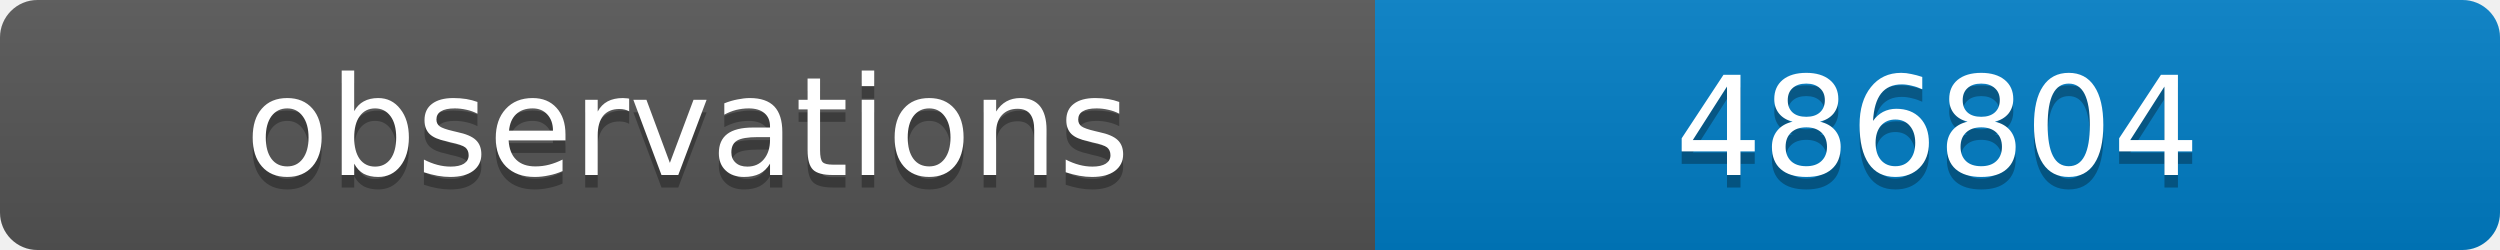
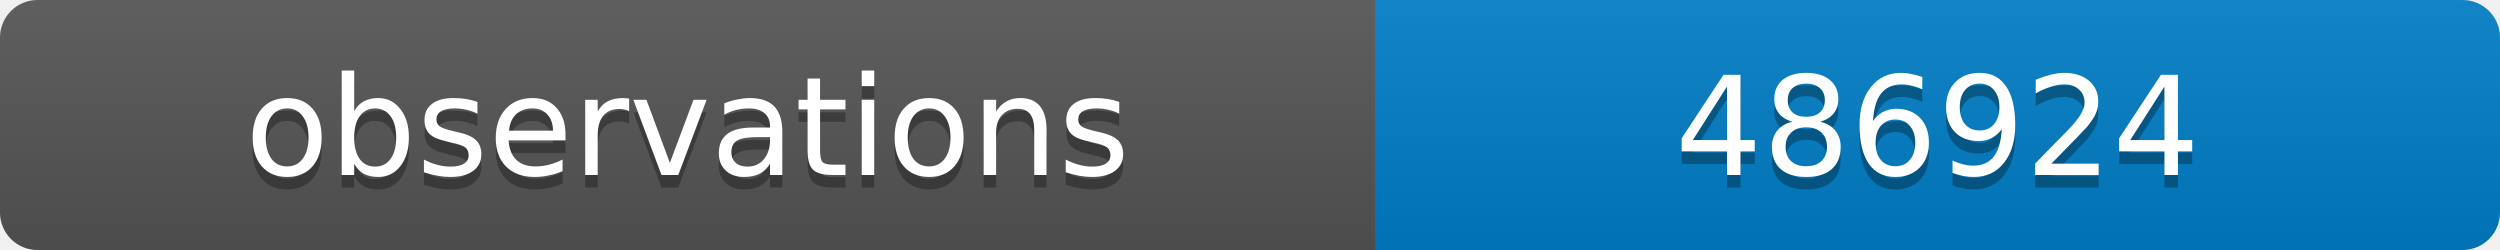
<svg xmlns="http://www.w3.org/2000/svg" width="200" height="20">
  <linearGradient id="b" x2="0" y2="100%">
    <stop offset="0" stop-color="#bbb" stop-opacity=".1" />
    <stop offset="1" stop-opacity=".1" />
  </linearGradient>
  <clipPath id="a">
    <rect width="200" height="20" rx="3" fill="#fff" />
  </clipPath>
  <g clip-path="url(#a)">
    <path fill="#555" d="M0 0h110v20H0z" />
    <path fill="#007ec6" d="M110 0h90v20H110z" />
    <path fill="url(#b)" d="M0 0h200v20H0z" />
  </g>
  <g fill="#fff" text-anchor="middle" font-family="DejaVu Sans,Verdana,Geneva,sans-serif" font-size="11">
    <text x="55" y="15" fill="#010101" fill-opacity=".3">observations</text>
    <text x="55" y="14">observations</text>
-     <text x="155" y="15" fill="#010101" fill-opacity=".3">486804</text>
-     <text x="155" y="14">486804</text>
+     <text x="155" y="15" fill="#010101" fill-opacity=".3">486924</text>
+     <text x="155" y="14">486924</text>
  </g>
</svg>
